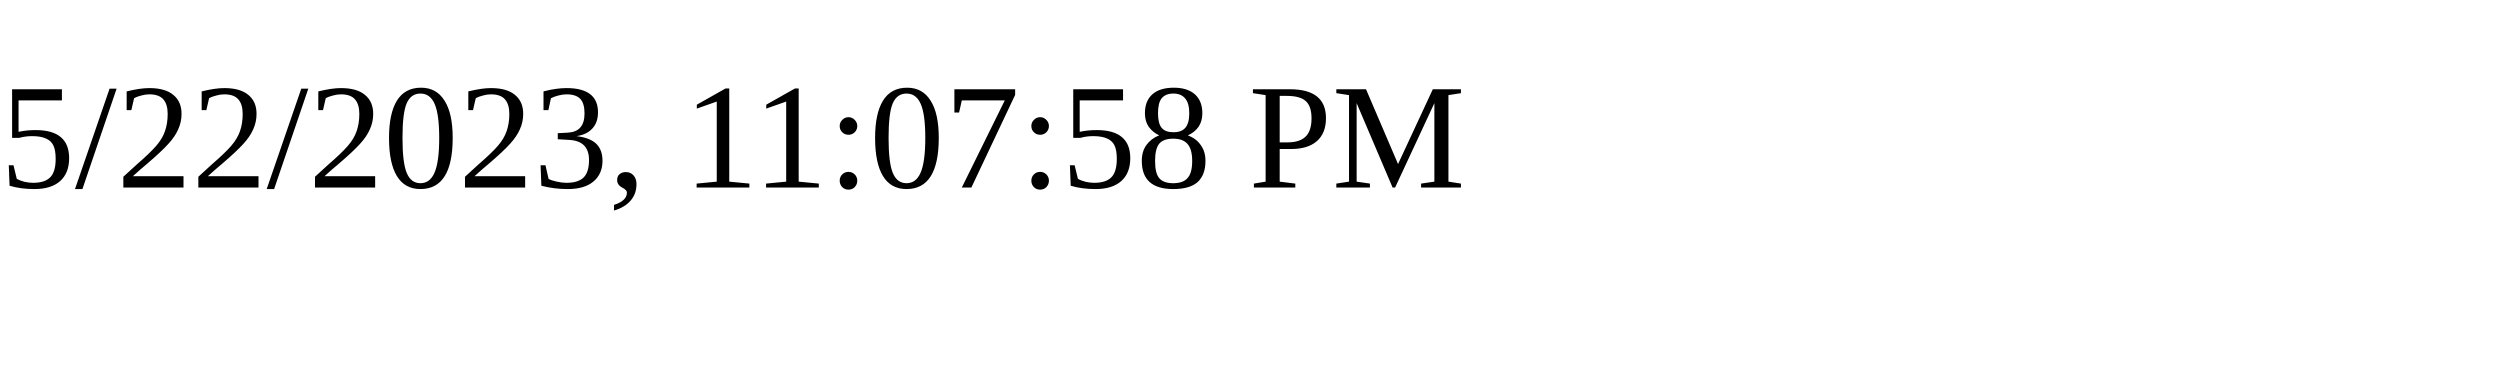
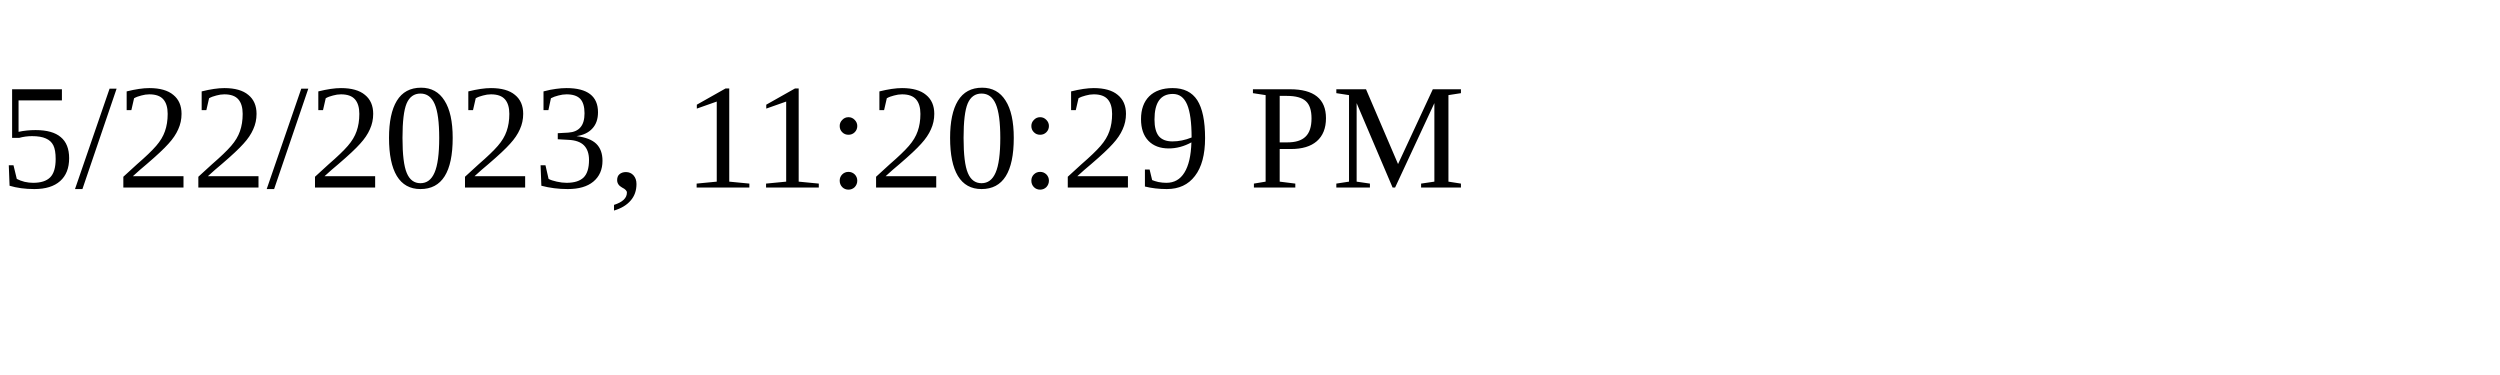
<svg xmlns="http://www.w3.org/2000/svg" height="30" width="200">
-   <text x="0" y="15">5/22/2023, 11:07:58 PM</text>
+   <text x="0" y="15">5/22/2023, 11:20:29 PM</text>
</svg>
